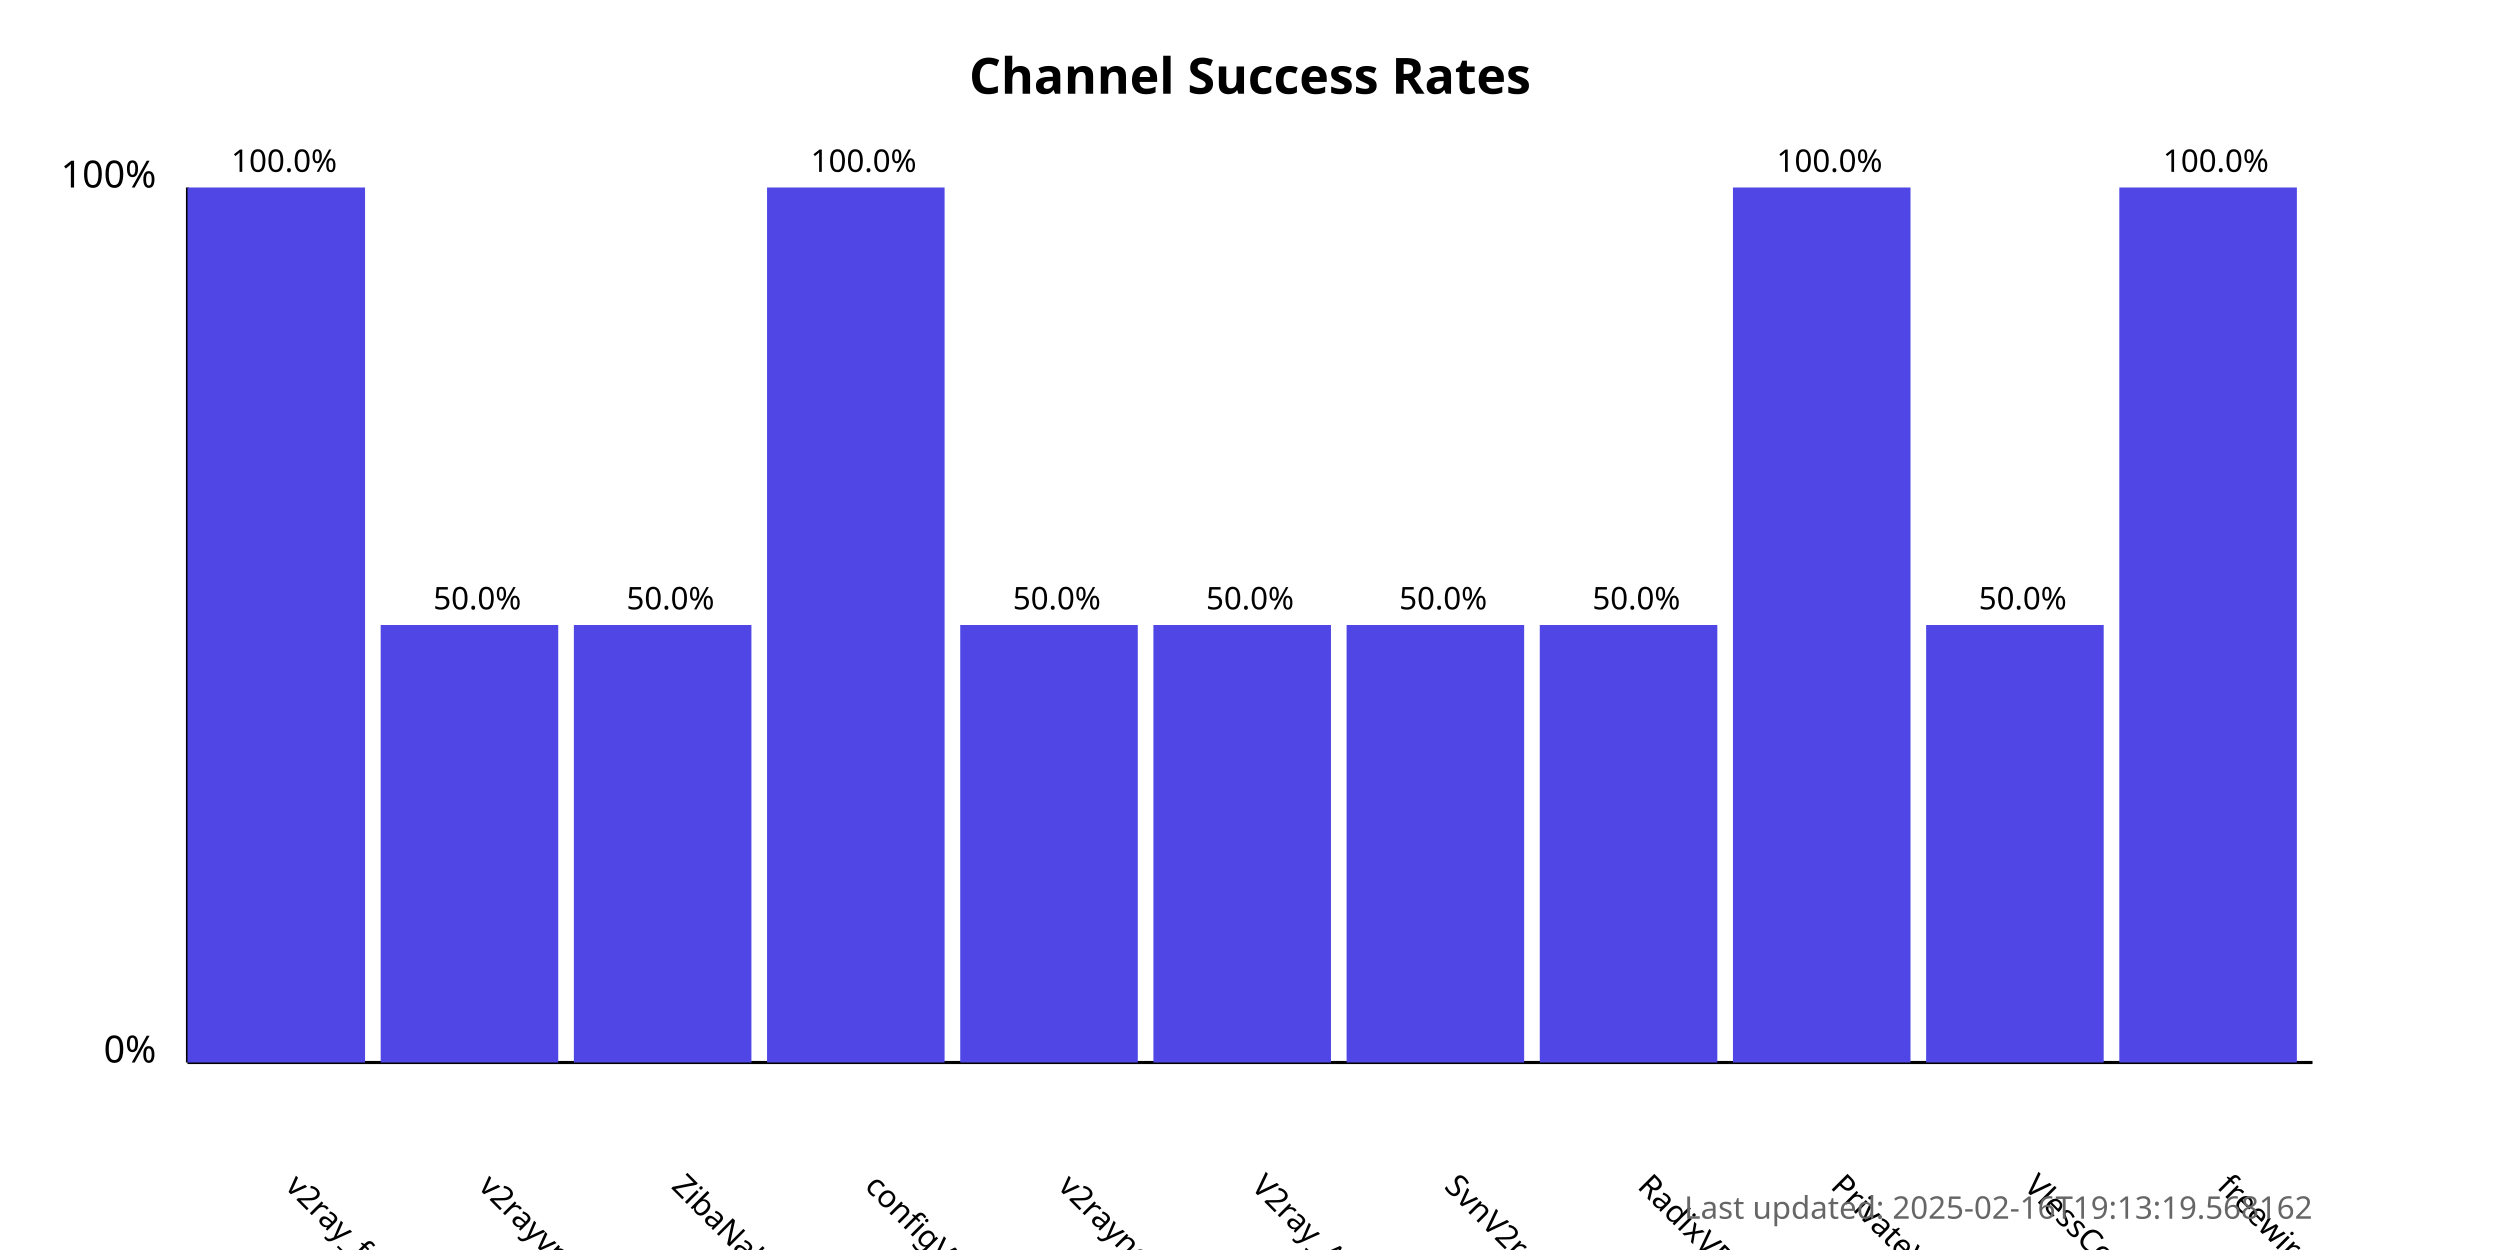
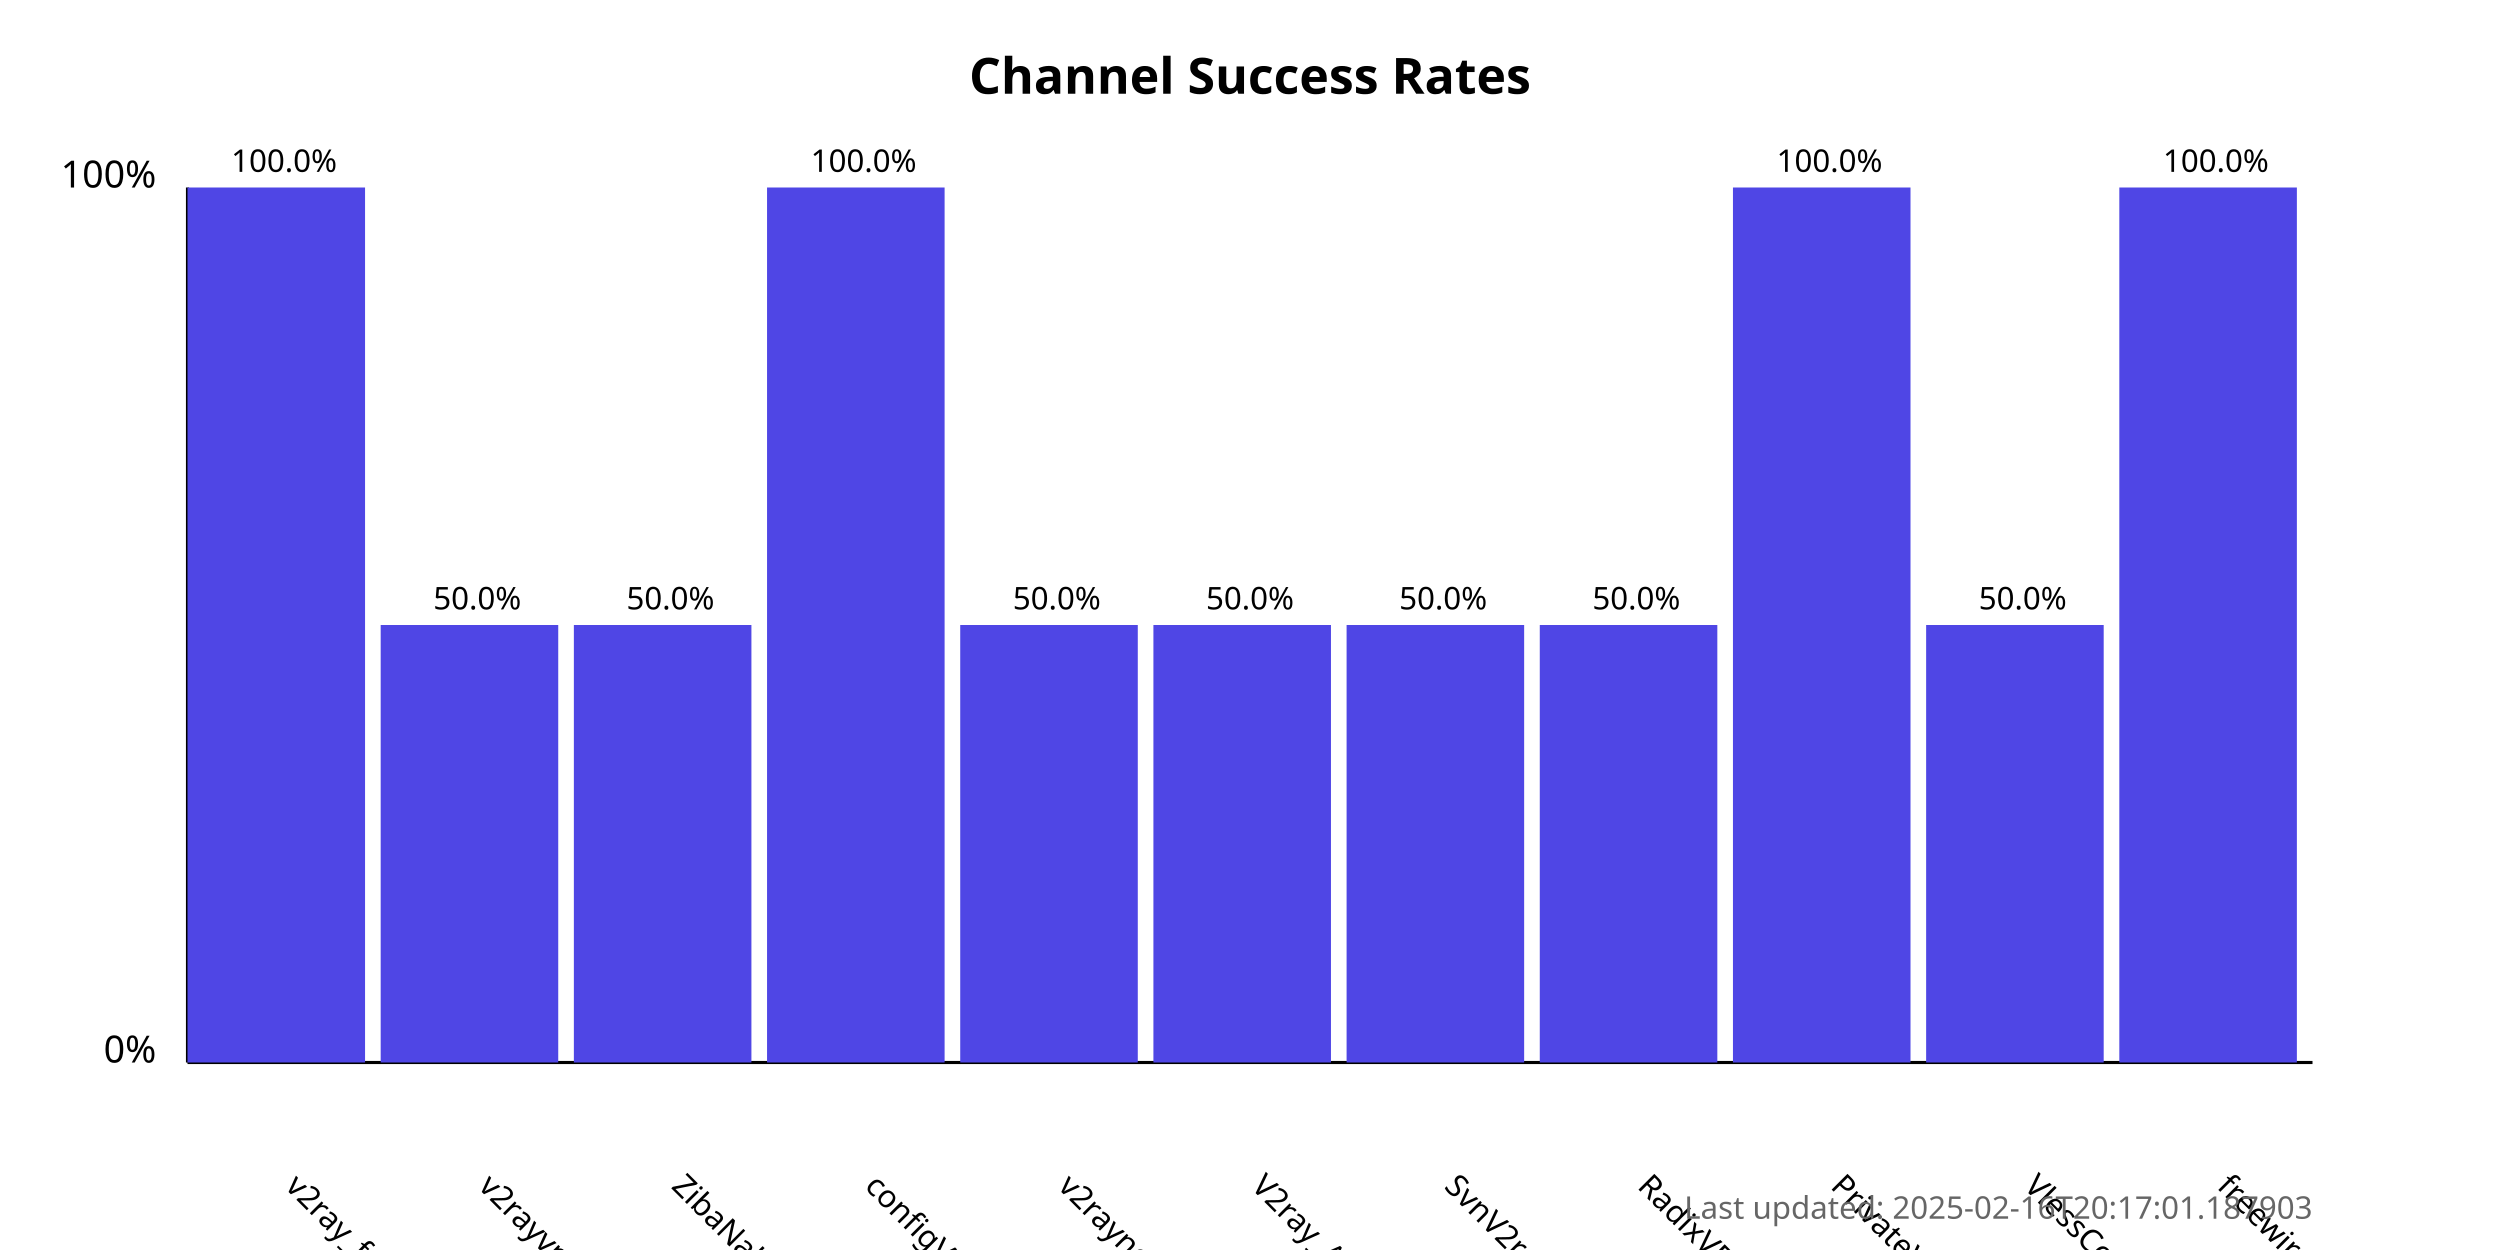
<svg xmlns="http://www.w3.org/2000/svg" width="800" height="400">
  <style>
            .chart-title { font: bold 16px sans-serif; }
            .axis-label { font: 12px sans-serif; }
            .tick-label { font: 10px sans-serif; }
            .bar { fill: #4f46e5; }
            .bar:hover { fill: #6366f1; }
            .timestamp { font: 10px sans-serif; fill: #666; }
        </style>
  <text x="400.0" y="30" text-anchor="middle" class="chart-title">
            Channel Success Rates
        </text>
  <line x1="60" y1="340" x2="60" y2="60" stroke="black" stroke-width="1" />
  <line x1="60" y1="340" x2="740" y2="340" stroke="black" stroke-width="1" />
  <text x="50" y="340" text-anchor="end" class="axis-label">0%</text>
  <text x="50" y="60" text-anchor="end" class="axis-label">100%</text>
  <g>
    <rect x="60" y="60.0" width="56.818" height="280.0" class="bar" />
    <text x="90.909" y="380" transform="rotate(45, 90.90909, 380)" text-anchor="start" class="tick-label">
                v2ray_free_conf
            </text>
    <text x="90.909" y="55.0" text-anchor="middle" class="tick-label">
                100.0%
            </text>
  </g>
  <g>
    <rect x="121.818" y="200.0" width="56.818" height="140.0" class="bar" />
    <text x="152.727" y="380" transform="rotate(45, 152.7273, 380)" text-anchor="start" class="tick-label">
                v2rayvpno
            </text>
    <text x="152.727" y="195.0" text-anchor="middle" class="tick-label">
                50.0%
            </text>
  </g>
  <g>
    <rect x="183.636" y="200.0" width="56.818" height="140.0" class="bar" />
    <text x="214.545" y="380" transform="rotate(45, 214.5455, 380)" text-anchor="start" class="tick-label">
                ZibaNabz
            </text>
    <text x="214.545" y="195.0" text-anchor="middle" class="tick-label">
                50.0%
            </text>
  </g>
  <g>
    <rect x="245.455" y="60.0" width="56.818" height="280.0" class="bar" />
    <text x="276.364" y="380" transform="rotate(45, 276.3636, 380)" text-anchor="start" class="tick-label">
                configV2rayForFree
            </text>
    <text x="276.364" y="55.0" text-anchor="middle" class="tick-label">
                100.0%
            </text>
  </g>
  <g>
    <rect x="307.273" y="200.0" width="56.818" height="140.0" class="bar" />
    <text x="338.182" y="380" transform="rotate(45, 338.1818, 380)" text-anchor="start" class="tick-label">
                v2rayngvpn
            </text>
    <text x="338.182" y="195.0" text-anchor="middle" class="tick-label">
                50.0%
            </text>
  </g>
  <g>
    <rect x="369.091" y="200.0" width="56.818" height="140.0" class="bar" />
    <text x="400.0" y="380" transform="rotate(45, 400.0, 380)" text-anchor="start" class="tick-label">
                V2ray_Alpha
            </text>
    <text x="400.0" y="195.0" text-anchor="middle" class="tick-label">
                50.0%
            </text>
  </g>
  <g>
    <rect x="430.909" y="200.0" width="56.818" height="140.0" class="bar" />
    <text x="461.818" y="380" transform="rotate(45, 461.8182, 380)" text-anchor="start" class="tick-label">
                SvnV2ray
            </text>
    <text x="461.818" y="195.0" text-anchor="middle" class="tick-label">
                50.0%
            </text>
  </g>
  <g>
    <rect x="492.727" y="200.0" width="56.818" height="140.0" class="bar" />
    <text x="523.636" y="380" transform="rotate(45, 523.6364, 380)" text-anchor="start" class="tick-label">
                RadixVPN
            </text>
    <text x="523.636" y="195.0" text-anchor="middle" class="tick-label">
                50.0%
            </text>
  </g>
  <g>
    <rect x="554.545" y="60.0" width="56.818" height="280.0" class="bar" />
    <text x="585.455" y="380" transform="rotate(45, 585.4545, 380)" text-anchor="start" class="tick-label">
                PrivateVPNs
            </text>
    <text x="585.455" y="55.0" text-anchor="middle" class="tick-label">
                100.0%
            </text>
  </g>
  <g>
    <rect x="616.364" y="200.0" width="56.818" height="140.0" class="bar" />
    <text x="647.273" y="380" transform="rotate(45, 647.2727, 380)" text-anchor="start" class="tick-label">
                VlessConfig
            </text>
    <text x="647.273" y="195.0" text-anchor="middle" class="tick-label">
                50.0%
            </text>
  </g>
  <g>
    <rect x="678.182" y="60.0" width="56.818" height="280.0" class="bar" />
    <text x="709.091" y="380" transform="rotate(45, 709.0909, 380)" text-anchor="start" class="tick-label">
                freewireguard
            </text>
    <text x="709.091" y="55.0" text-anchor="middle" class="tick-label">
                100.0%
            </text>
  </g>
  <text x="740" y="390" text-anchor="end" class="timestamp">
-             Last updated: 2025-02-16T19:13:19.568162
+             Last updated: 2025-02-16T20:17:01.187903
        </text>
</svg>
